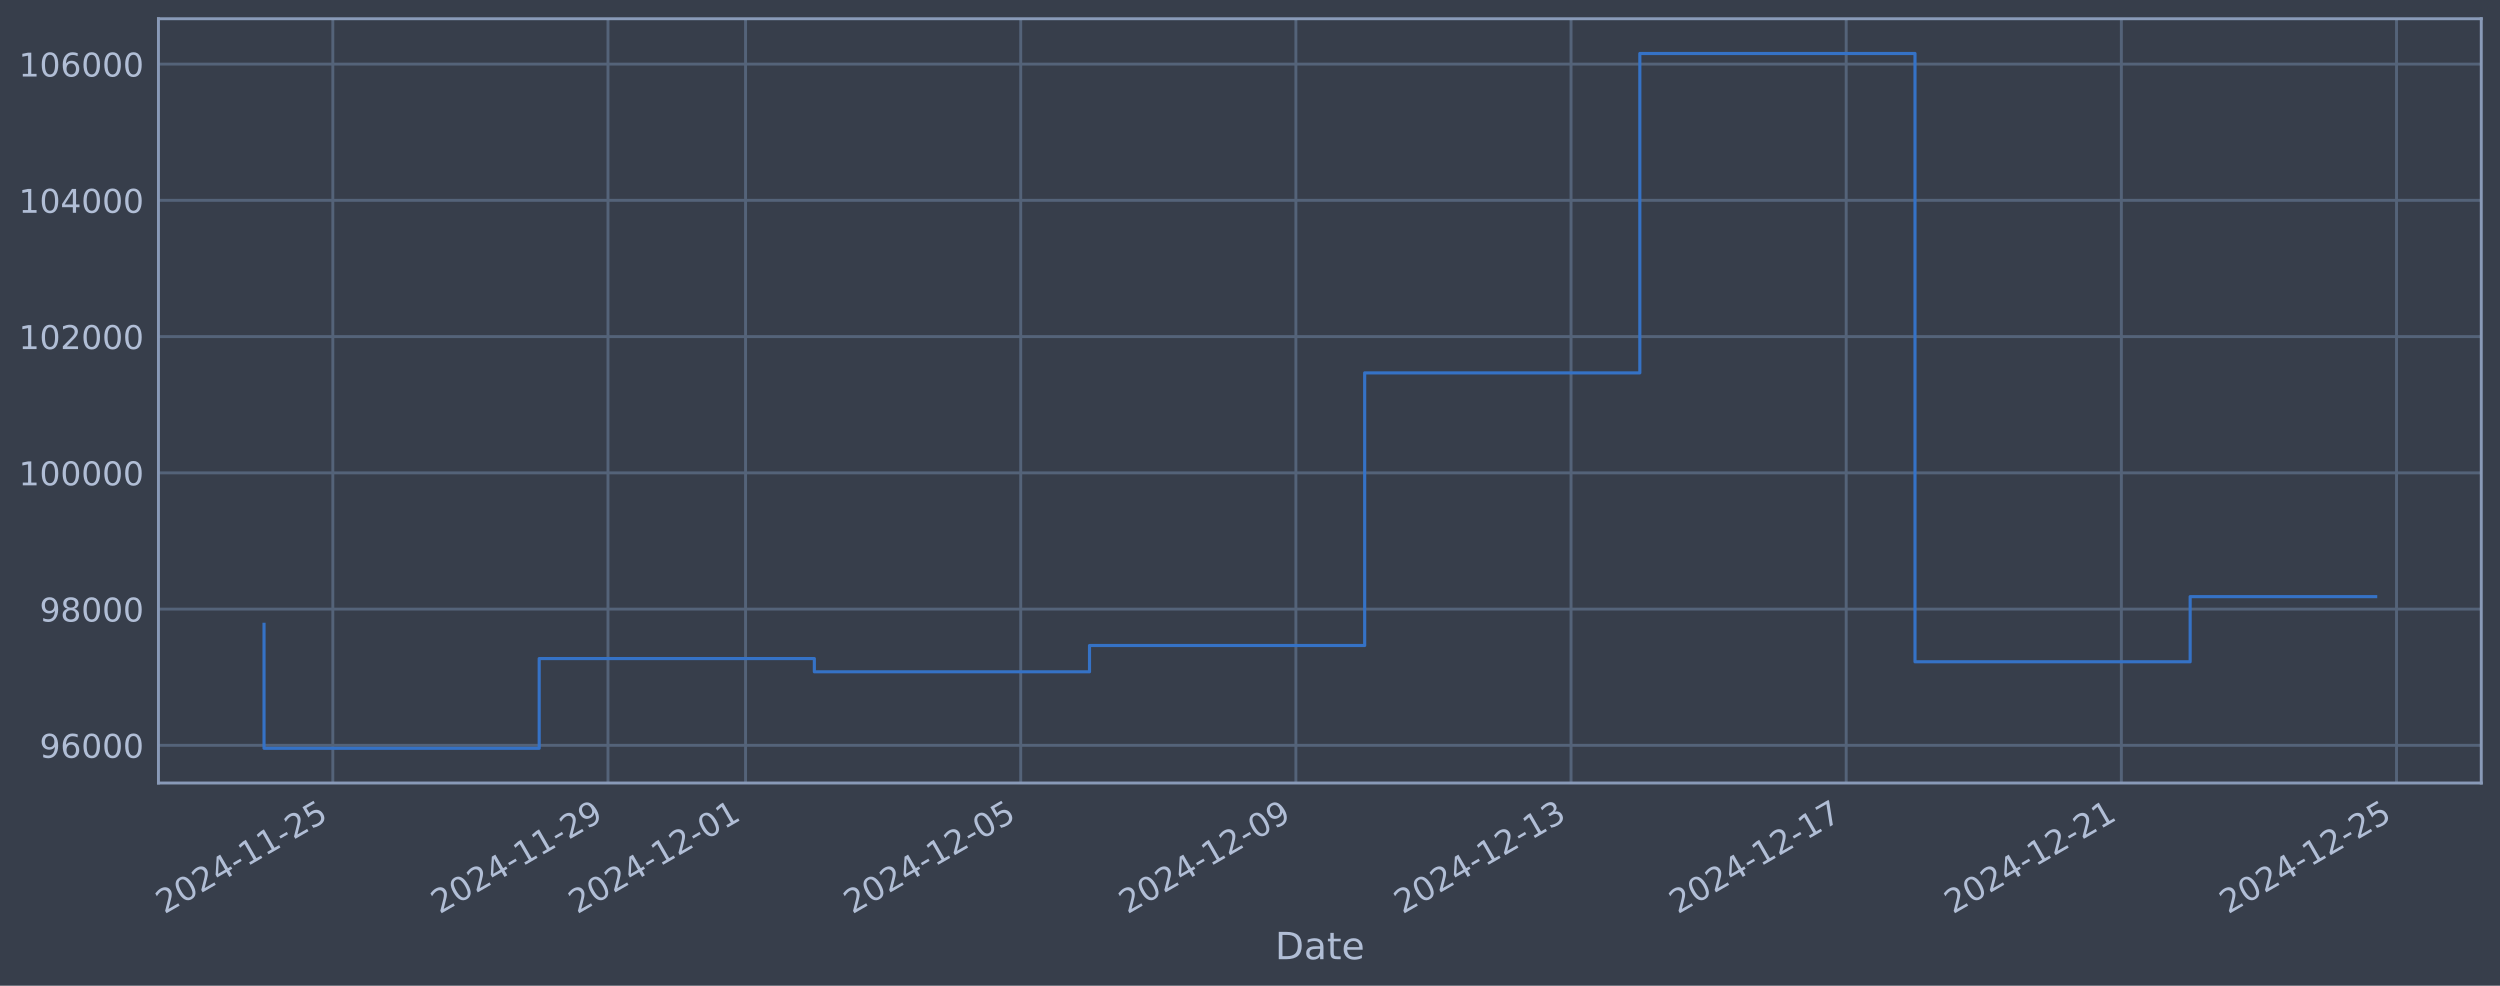
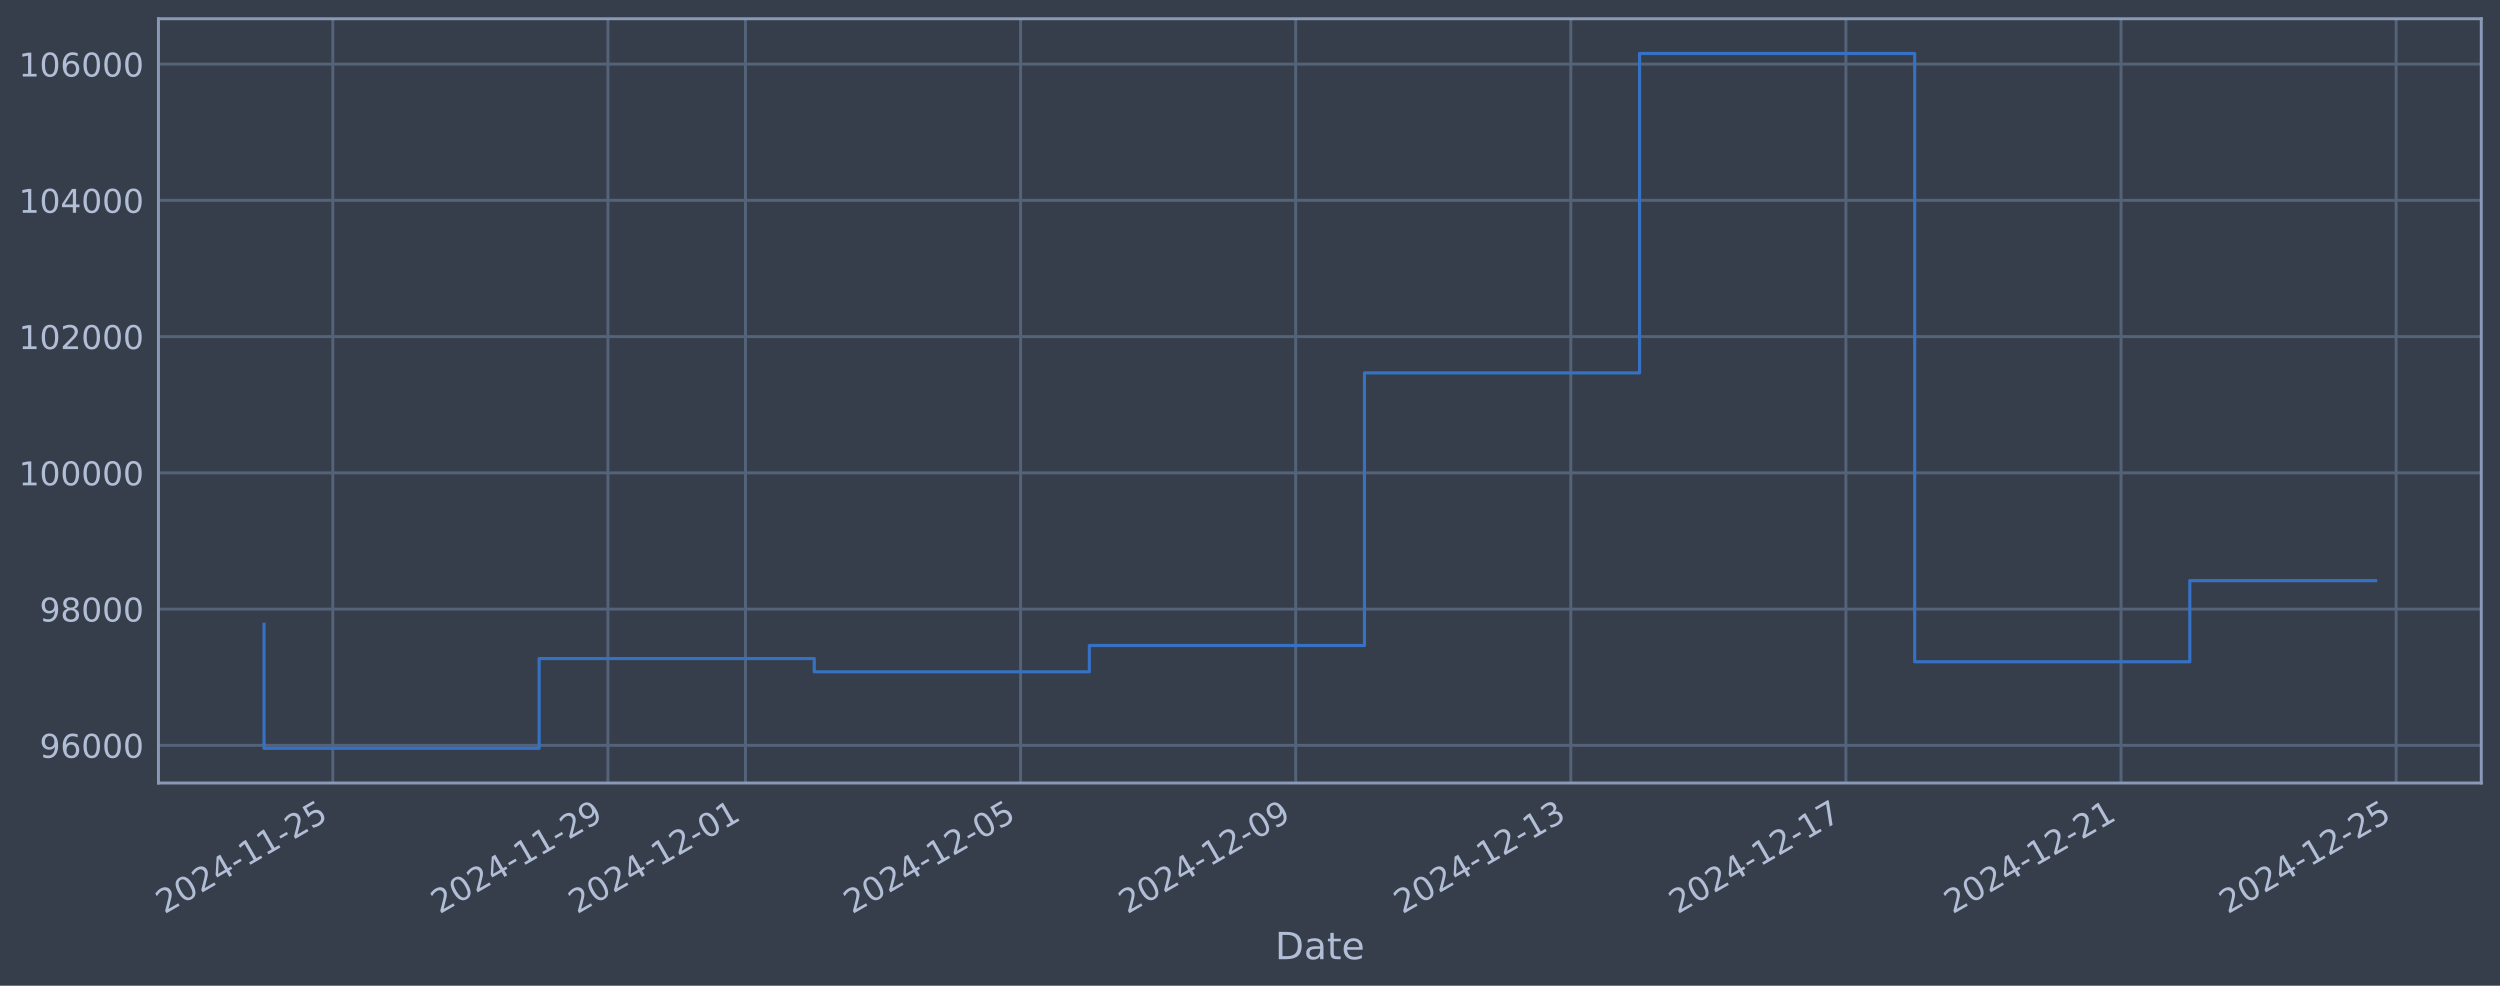
<svg xmlns="http://www.w3.org/2000/svg" xmlns:xlink="http://www.w3.org/1999/xlink" width="960.9pt" height="378.87pt" viewBox="0 0 960.9 378.87" version="1.1">
  <defs>
    <style type="text/css">*{stroke-linejoin: round; stroke-linecap: butt}</style>
  </defs>
  <g id="figure_1">
    <g id="patch_1">
      <path d="M 0 378.87  L 960.9 378.87  L 960.9 0  L 0 0  z " style="fill: #373e4b" />
    </g>
    <g id="axes_1">
      <g id="patch_2">
        <path d="M 60.901 300.96  L 953.701 300.96  L 953.701 7.2  L 60.901 7.2  z " style="fill: #373e4b" />
      </g>
      <g id="matplotlib.axis_1">
        <g id="xtick_1">
          <g id="line2d_1">
-             <path d="M 127.922 300.96  L 127.922 7.2  " clip-path="url(#p8281dc3665)" style="fill: none; stroke: #546379; stroke-width: 1.12; stroke-linecap: square" />
+             <path d="M 127.918 300.96  L 127.918 7.2  " clip-path="url(#pbf197a9f3c)" style="fill: none; stroke: #546379; stroke-width: 1.12; stroke-linecap: square" />
          </g>
          <g id="line2d_2" />
          <g id="text_1">
-             <g style="fill: #b1bed6" transform="translate(63.19691 351.4642) rotate(-30) scale(0.126 -0.126)">
+             <g style="fill: #b1bed6" transform="translate(63.19211 351.4642) rotate(-30) scale(0.126 -0.126)">
              <defs>
                <path id="DejaVuSans-32" d="M 1228 531  L 3431 531  L 3431 0  L 469 0  L 469 531  Q 828 903 1448 1529  Q 2069 2156 2228 2338  Q 2531 2678 2651 2914  Q 2772 3150 2772 3378  Q 2772 3750 2511 3984  Q 2250 4219 1831 4219  Q 1534 4219 1204 4116  Q 875 4013 500 3803  L 500 4441  Q 881 4594 1212 4672  Q 1544 4750 1819 4750  Q 2544 4750 2975 4387  Q 3406 4025 3406 3419  Q 3406 3131 3298 2873  Q 3191 2616 2906 2266  Q 2828 2175 2409 1742  Q 1991 1309 1228 531  z " transform="scale(0.015625)" />
                <path id="DejaVuSans-30" d="M 2034 4250  Q 1547 4250 1301 3770  Q 1056 3291 1056 2328  Q 1056 1369 1301 889  Q 1547 409 2034 409  Q 2525 409 2770 889  Q 3016 1369 3016 2328  Q 3016 3291 2770 3770  Q 2525 4250 2034 4250  z M 2034 4750  Q 2819 4750 3233 4129  Q 3647 3509 3647 2328  Q 3647 1150 3233 529  Q 2819 -91 2034 -91  Q 1250 -91 836 529  Q 422 1150 422 2328  Q 422 3509 836 4129  Q 1250 4750 2034 4750  z " transform="scale(0.015625)" />
                <path id="DejaVuSans-34" d="M 2419 4116  L 825 1625  L 2419 1625  L 2419 4116  z M 2253 4666  L 3047 4666  L 3047 1625  L 3713 1625  L 3713 1100  L 3047 1100  L 3047 0  L 2419 0  L 2419 1100  L 313 1100  L 313 1709  L 2253 4666  z " transform="scale(0.015625)" />
                <path id="DejaVuSans-2d" d="M 313 2009  L 1997 2009  L 1997 1497  L 313 1497  L 313 2009  z " transform="scale(0.015625)" />
                <path id="DejaVuSans-31" d="M 794 531  L 1825 531  L 1825 4091  L 703 3866  L 703 4441  L 1819 4666  L 2450 4666  L 2450 531  L 3481 531  L 3481 0  L 794 0  L 794 531  z " transform="scale(0.015625)" />
                <path id="DejaVuSans-35" d="M 691 4666  L 3169 4666  L 3169 4134  L 1269 4134  L 1269 2991  Q 1406 3038 1543 3061  Q 1681 3084 1819 3084  Q 2600 3084 3056 2656  Q 3513 2228 3513 1497  Q 3513 744 3044 326  Q 2575 -91 1722 -91  Q 1428 -91 1123 -41  Q 819 9 494 109  L 494 744  Q 775 591 1075 516  Q 1375 441 1709 441  Q 2250 441 2565 725  Q 2881 1009 2881 1497  Q 2881 1984 2565 2268  Q 2250 2553 1709 2553  Q 1456 2553 1204 2497  Q 953 2441 691 2322  L 691 4666  z " transform="scale(0.015625)" />
              </defs>
              <use xlink:href="#DejaVuSans-32" />
              <use xlink:href="#DejaVuSans-30" transform="translate(63.62305 0)" />
              <use xlink:href="#DejaVuSans-32" transform="translate(127.2461 0)" />
              <use xlink:href="#DejaVuSans-34" transform="translate(190.8691 0)" />
              <use xlink:href="#DejaVuSans-2d" transform="translate(254.4922 0)" />
              <use xlink:href="#DejaVuSans-31" transform="translate(290.5762 0)" />
              <use xlink:href="#DejaVuSans-31" transform="translate(354.1992 0)" />
              <use xlink:href="#DejaVuSans-2d" transform="translate(417.8223 0)" />
              <use xlink:href="#DejaVuSans-32" transform="translate(453.9062 0)" />
              <use xlink:href="#DejaVuSans-35" transform="translate(517.5293 0)" />
            </g>
          </g>
        </g>
        <g id="xtick_2">
          <g id="line2d_3">
-             <path d="M 233.683 300.96  L 233.683 7.2  " clip-path="url(#p8281dc3665)" style="fill: none; stroke: #546379; stroke-width: 1.12; stroke-linecap: square" />
+             <path d="M 233.659 300.96  L 233.659 7.2  " clip-path="url(#pbf197a9f3c)" style="fill: none; stroke: #546379; stroke-width: 1.12; stroke-linecap: square" />
          </g>
          <g id="line2d_4" />
          <g id="text_2">
-             <g style="fill: #b1bed6" transform="translate(168.9573 351.4642) rotate(-30) scale(0.126 -0.126)">
+             <g style="fill: #b1bed6" transform="translate(168.9333 351.4642) rotate(-30) scale(0.126 -0.126)">
              <defs>
                <path id="DejaVuSans-39" d="M 703 97  L 703 672  Q 941 559 1184 500  Q 1428 441 1663 441  Q 2288 441 2617 861  Q 2947 1281 2994 2138  Q 2813 1869 2534 1725  Q 2256 1581 1919 1581  Q 1219 1581 811 2004  Q 403 2428 403 3163  Q 403 3881 828 4315  Q 1253 4750 1959 4750  Q 2769 4750 3195 4129  Q 3622 3509 3622 2328  Q 3622 1225 3098 567  Q 2575 -91 1691 -91  Q 1453 -91 1209 -44  Q 966 3 703 97  z M 1959 2075  Q 2384 2075 2632 2365  Q 2881 2656 2881 3163  Q 2881 3666 2632 3958  Q 2384 4250 1959 4250  Q 1534 4250 1286 3958  Q 1038 3666 1038 3163  Q 1038 2656 1286 2365  Q 1534 2075 1959 2075  z " transform="scale(0.015625)" />
              </defs>
              <use xlink:href="#DejaVuSans-32" />
              <use xlink:href="#DejaVuSans-30" transform="translate(63.62305 0)" />
              <use xlink:href="#DejaVuSans-32" transform="translate(127.2461 0)" />
              <use xlink:href="#DejaVuSans-34" transform="translate(190.8691 0)" />
              <use xlink:href="#DejaVuSans-2d" transform="translate(254.4922 0)" />
              <use xlink:href="#DejaVuSans-31" transform="translate(290.5762 0)" />
              <use xlink:href="#DejaVuSans-31" transform="translate(354.1992 0)" />
              <use xlink:href="#DejaVuSans-2d" transform="translate(417.8223 0)" />
              <use xlink:href="#DejaVuSans-32" transform="translate(453.9062 0)" />
              <use xlink:href="#DejaVuSans-39" transform="translate(517.5293 0)" />
            </g>
          </g>
        </g>
        <g id="xtick_3">
          <g id="line2d_5">
-             <path d="M 286.563 300.96  L 286.563 7.2  " clip-path="url(#p8281dc3665)" style="fill: none; stroke: #546379; stroke-width: 1.12; stroke-linecap: square" />
+             <path d="M 286.529 300.96  L 286.529 7.2  " clip-path="url(#pbf197a9f3c)" style="fill: none; stroke: #546379; stroke-width: 1.12; stroke-linecap: square" />
          </g>
          <g id="line2d_6" />
          <g id="text_3">
-             <g style="fill: #b1bed6" transform="translate(221.8375 351.4642) rotate(-30) scale(0.126 -0.126)">
+             <g style="fill: #b1bed6" transform="translate(221.8039 351.4642) rotate(-30) scale(0.126 -0.126)">
              <use xlink:href="#DejaVuSans-32" />
              <use xlink:href="#DejaVuSans-30" transform="translate(63.62305 0)" />
              <use xlink:href="#DejaVuSans-32" transform="translate(127.2461 0)" />
              <use xlink:href="#DejaVuSans-34" transform="translate(190.8691 0)" />
              <use xlink:href="#DejaVuSans-2d" transform="translate(254.4922 0)" />
              <use xlink:href="#DejaVuSans-31" transform="translate(290.5762 0)" />
              <use xlink:href="#DejaVuSans-32" transform="translate(354.1992 0)" />
              <use xlink:href="#DejaVuSans-2d" transform="translate(417.8223 0)" />
              <use xlink:href="#DejaVuSans-30" transform="translate(453.9062 0)" />
              <use xlink:href="#DejaVuSans-31" transform="translate(517.5293 0)" />
            </g>
          </g>
        </g>
        <g id="xtick_4">
          <g id="line2d_7">
-             <path d="M 392.323 300.96  L 392.323 7.2  " clip-path="url(#p8281dc3665)" style="fill: none; stroke: #546379; stroke-width: 1.12; stroke-linecap: square" />
+             <path d="M 392.271 300.96  L 392.271 7.2  " clip-path="url(#pbf197a9f3c)" style="fill: none; stroke: #546379; stroke-width: 1.12; stroke-linecap: square" />
          </g>
          <g id="line2d_8" />
          <g id="text_4">
-             <g style="fill: #b1bed6" transform="translate(327.5979 351.4642) rotate(-30) scale(0.126 -0.126)">
+             <g style="fill: #b1bed6" transform="translate(327.5452 351.4642) rotate(-30) scale(0.126 -0.126)">
              <use xlink:href="#DejaVuSans-32" />
              <use xlink:href="#DejaVuSans-30" transform="translate(63.62305 0)" />
              <use xlink:href="#DejaVuSans-32" transform="translate(127.2461 0)" />
              <use xlink:href="#DejaVuSans-34" transform="translate(190.8691 0)" />
              <use xlink:href="#DejaVuSans-2d" transform="translate(254.4922 0)" />
              <use xlink:href="#DejaVuSans-31" transform="translate(290.5762 0)" />
              <use xlink:href="#DejaVuSans-32" transform="translate(354.1992 0)" />
              <use xlink:href="#DejaVuSans-2d" transform="translate(417.8223 0)" />
              <use xlink:href="#DejaVuSans-30" transform="translate(453.9062 0)" />
              <use xlink:href="#DejaVuSans-35" transform="translate(517.5293 0)" />
            </g>
          </g>
        </g>
        <g id="xtick_5">
          <g id="line2d_9">
-             <path d="M 498.084 300.96  L 498.084 7.2  " clip-path="url(#p8281dc3665)" style="fill: none; stroke: #546379; stroke-width: 1.12; stroke-linecap: square" />
+             <path d="M 498.012 300.96  L 498.012 7.2  " clip-path="url(#pbf197a9f3c)" style="fill: none; stroke: #546379; stroke-width: 1.12; stroke-linecap: square" />
          </g>
          <g id="line2d_10" />
          <g id="text_5">
-             <g style="fill: #b1bed6" transform="translate(433.3583 351.4642) rotate(-30) scale(0.126 -0.126)">
+             <g style="fill: #b1bed6" transform="translate(433.2864 351.4642) rotate(-30) scale(0.126 -0.126)">
              <use xlink:href="#DejaVuSans-32" />
              <use xlink:href="#DejaVuSans-30" transform="translate(63.62305 0)" />
              <use xlink:href="#DejaVuSans-32" transform="translate(127.2461 0)" />
              <use xlink:href="#DejaVuSans-34" transform="translate(190.8691 0)" />
              <use xlink:href="#DejaVuSans-2d" transform="translate(254.4922 0)" />
              <use xlink:href="#DejaVuSans-31" transform="translate(290.5762 0)" />
              <use xlink:href="#DejaVuSans-32" transform="translate(354.1992 0)" />
              <use xlink:href="#DejaVuSans-2d" transform="translate(417.8223 0)" />
              <use xlink:href="#DejaVuSans-30" transform="translate(453.9062 0)" />
              <use xlink:href="#DejaVuSans-39" transform="translate(517.5293 0)" />
            </g>
          </g>
        </g>
        <g id="xtick_6">
          <g id="line2d_11">
-             <path d="M 603.844 300.96  L 603.844 7.2  " clip-path="url(#p8281dc3665)" style="fill: none; stroke: #546379; stroke-width: 1.12; stroke-linecap: square" />
+             <path d="M 603.753 300.96  L 603.753 7.2  " clip-path="url(#pbf197a9f3c)" style="fill: none; stroke: #546379; stroke-width: 1.12; stroke-linecap: square" />
          </g>
          <g id="line2d_12" />
          <g id="text_6">
-             <g style="fill: #b1bed6" transform="translate(539.1187 351.4642) rotate(-30) scale(0.126 -0.126)">
+             <g style="fill: #b1bed6" transform="translate(539.0276 351.4642) rotate(-30) scale(0.126 -0.126)">
              <defs>
                <path id="DejaVuSans-33" d="M 2597 2516  Q 3050 2419 3304 2112  Q 3559 1806 3559 1356  Q 3559 666 3084 287  Q 2609 -91 1734 -91  Q 1441 -91 1130 -33  Q 819 25 488 141  L 488 750  Q 750 597 1062 519  Q 1375 441 1716 441  Q 2309 441 2620 675  Q 2931 909 2931 1356  Q 2931 1769 2642 2001  Q 2353 2234 1838 2234  L 1294 2234  L 1294 2753  L 1863 2753  Q 2328 2753 2575 2939  Q 2822 3125 2822 3475  Q 2822 3834 2567 4026  Q 2313 4219 1838 4219  Q 1578 4219 1281 4162  Q 984 4106 628 3988  L 628 4550  Q 988 4650 1302 4700  Q 1616 4750 1894 4750  Q 2613 4750 3031 4423  Q 3450 4097 3450 3541  Q 3450 3153 3228 2886  Q 3006 2619 2597 2516  z " transform="scale(0.015625)" />
              </defs>
              <use xlink:href="#DejaVuSans-32" />
              <use xlink:href="#DejaVuSans-30" transform="translate(63.62305 0)" />
              <use xlink:href="#DejaVuSans-32" transform="translate(127.2461 0)" />
              <use xlink:href="#DejaVuSans-34" transform="translate(190.8691 0)" />
              <use xlink:href="#DejaVuSans-2d" transform="translate(254.4922 0)" />
              <use xlink:href="#DejaVuSans-31" transform="translate(290.5762 0)" />
              <use xlink:href="#DejaVuSans-32" transform="translate(354.1992 0)" />
              <use xlink:href="#DejaVuSans-2d" transform="translate(417.8223 0)" />
              <use xlink:href="#DejaVuSans-31" transform="translate(453.9062 0)" />
              <use xlink:href="#DejaVuSans-33" transform="translate(517.5293 0)" />
            </g>
          </g>
        </g>
        <g id="xtick_7">
          <g id="line2d_13">
-             <path d="M 709.605 300.96  L 709.605 7.2  " clip-path="url(#p8281dc3665)" style="fill: none; stroke: #546379; stroke-width: 1.12; stroke-linecap: square" />
+             <path d="M 709.494 300.96  L 709.494 7.2  " clip-path="url(#pbf197a9f3c)" style="fill: none; stroke: #546379; stroke-width: 1.12; stroke-linecap: square" />
          </g>
          <g id="line2d_14" />
          <g id="text_7">
-             <g style="fill: #b1bed6" transform="translate(644.8791 351.4642) rotate(-30) scale(0.126 -0.126)">
+             <g style="fill: #b1bed6" transform="translate(644.7688 351.4642) rotate(-30) scale(0.126 -0.126)">
              <defs>
                <path id="DejaVuSans-37" d="M 525 4666  L 3525 4666  L 3525 4397  L 1831 0  L 1172 0  L 2766 4134  L 525 4134  L 525 4666  z " transform="scale(0.015625)" />
              </defs>
              <use xlink:href="#DejaVuSans-32" />
              <use xlink:href="#DejaVuSans-30" transform="translate(63.62305 0)" />
              <use xlink:href="#DejaVuSans-32" transform="translate(127.2461 0)" />
              <use xlink:href="#DejaVuSans-34" transform="translate(190.8691 0)" />
              <use xlink:href="#DejaVuSans-2d" transform="translate(254.4922 0)" />
              <use xlink:href="#DejaVuSans-31" transform="translate(290.5762 0)" />
              <use xlink:href="#DejaVuSans-32" transform="translate(354.1992 0)" />
              <use xlink:href="#DejaVuSans-2d" transform="translate(417.8223 0)" />
              <use xlink:href="#DejaVuSans-31" transform="translate(453.9062 0)" />
              <use xlink:href="#DejaVuSans-37" transform="translate(517.5293 0)" />
            </g>
          </g>
        </g>
        <g id="xtick_8">
          <g id="line2d_15">
-             <path d="M 815.365 300.96  L 815.365 7.2  " clip-path="url(#p8281dc3665)" style="fill: none; stroke: #546379; stroke-width: 1.12; stroke-linecap: square" />
+             <path d="M 815.236 300.96  L 815.236 7.2  " clip-path="url(#pbf197a9f3c)" style="fill: none; stroke: #546379; stroke-width: 1.12; stroke-linecap: square" />
          </g>
          <g id="line2d_16" />
          <g id="text_8">
-             <g style="fill: #b1bed6" transform="translate(750.6395 351.4642) rotate(-30) scale(0.126 -0.126)">
+             <g style="fill: #b1bed6" transform="translate(750.51 351.4642) rotate(-30) scale(0.126 -0.126)">
              <use xlink:href="#DejaVuSans-32" />
              <use xlink:href="#DejaVuSans-30" transform="translate(63.62305 0)" />
              <use xlink:href="#DejaVuSans-32" transform="translate(127.2461 0)" />
              <use xlink:href="#DejaVuSans-34" transform="translate(190.8691 0)" />
              <use xlink:href="#DejaVuSans-2d" transform="translate(254.4922 0)" />
              <use xlink:href="#DejaVuSans-31" transform="translate(290.5762 0)" />
              <use xlink:href="#DejaVuSans-32" transform="translate(354.1992 0)" />
              <use xlink:href="#DejaVuSans-2d" transform="translate(417.8223 0)" />
              <use xlink:href="#DejaVuSans-32" transform="translate(453.9062 0)" />
              <use xlink:href="#DejaVuSans-31" transform="translate(517.5293 0)" />
            </g>
          </g>
        </g>
        <g id="xtick_9">
          <g id="line2d_17">
-             <path d="M 921.125 300.96  L 921.125 7.2  " clip-path="url(#p8281dc3665)" style="fill: none; stroke: #546379; stroke-width: 1.12; stroke-linecap: square" />
+             <path d="M 920.977 300.96  L 920.977 7.2  " clip-path="url(#pbf197a9f3c)" style="fill: none; stroke: #546379; stroke-width: 1.12; stroke-linecap: square" />
          </g>
          <g id="line2d_18" />
          <g id="text_9">
-             <g style="fill: #b1bed6" transform="translate(856.3999 351.4642) rotate(-30) scale(0.126 -0.126)">
+             <g style="fill: #b1bed6" transform="translate(856.2513 351.4642) rotate(-30) scale(0.126 -0.126)">
              <use xlink:href="#DejaVuSans-32" />
              <use xlink:href="#DejaVuSans-30" transform="translate(63.62305 0)" />
              <use xlink:href="#DejaVuSans-32" transform="translate(127.2461 0)" />
              <use xlink:href="#DejaVuSans-34" transform="translate(190.8691 0)" />
              <use xlink:href="#DejaVuSans-2d" transform="translate(254.4922 0)" />
              <use xlink:href="#DejaVuSans-31" transform="translate(290.5762 0)" />
              <use xlink:href="#DejaVuSans-32" transform="translate(354.1992 0)" />
              <use xlink:href="#DejaVuSans-2d" transform="translate(417.8223 0)" />
              <use xlink:href="#DejaVuSans-32" transform="translate(453.9062 0)" />
              <use xlink:href="#DejaVuSans-35" transform="translate(517.5293 0)" />
            </g>
          </g>
        </g>
        <g id="text_10">
          <g style="fill: #b1bed6" transform="translate(490.0914 368.6753) scale(0.144 -0.144)">
            <defs>
              <path id="DejaVuSans-44" d="M 1259 4147  L 1259 519  L 2022 519  Q 2988 519 3436 956  Q 3884 1394 3884 2338  Q 3884 3275 3436 3711  Q 2988 4147 2022 4147  L 1259 4147  z M 628 4666  L 1925 4666  Q 3281 4666 3915 4102  Q 4550 3538 4550 2338  Q 4550 1131 3912 565  Q 3275 0 1925 0  L 628 0  L 628 4666  z " transform="scale(0.015625)" />
              <path id="DejaVuSans-61" d="M 2194 1759  Q 1497 1759 1228 1600  Q 959 1441 959 1056  Q 959 750 1161 570  Q 1363 391 1709 391  Q 2188 391 2477 730  Q 2766 1069 2766 1631  L 2766 1759  L 2194 1759  z M 3341 1997  L 3341 0  L 2766 0  L 2766 531  Q 2569 213 2275 61  Q 1981 -91 1556 -91  Q 1019 -91 701 211  Q 384 513 384 1019  Q 384 1609 779 1909  Q 1175 2209 1959 2209  L 2766 2209  L 2766 2266  Q 2766 2663 2505 2880  Q 2244 3097 1772 3097  Q 1472 3097 1187 3025  Q 903 2953 641 2809  L 641 3341  Q 956 3463 1253 3523  Q 1550 3584 1831 3584  Q 2591 3584 2966 3190  Q 3341 2797 3341 1997  z " transform="scale(0.015625)" />
              <path id="DejaVuSans-74" d="M 1172 4494  L 1172 3500  L 2356 3500  L 2356 3053  L 1172 3053  L 1172 1153  Q 1172 725 1289 603  Q 1406 481 1766 481  L 2356 481  L 2356 0  L 1766 0  Q 1100 0 847 248  Q 594 497 594 1153  L 594 3053  L 172 3053  L 172 3500  L 594 3500  L 594 4494  L 1172 4494  z " transform="scale(0.015625)" />
              <path id="DejaVuSans-65" d="M 3597 1894  L 3597 1613  L 953 1613  Q 991 1019 1311 708  Q 1631 397 2203 397  Q 2534 397 2845 478  Q 3156 559 3463 722  L 3463 178  Q 3153 47 2828 -22  Q 2503 -91 2169 -91  Q 1331 -91 842 396  Q 353 884 353 1716  Q 353 2575 817 3079  Q 1281 3584 2069 3584  Q 2775 3584 3186 3129  Q 3597 2675 3597 1894  z M 3022 2063  Q 3016 2534 2758 2815  Q 2500 3097 2075 3097  Q 1594 3097 1305 2825  Q 1016 2553 972 2059  L 3022 2063  z " transform="scale(0.015625)" />
            </defs>
            <use xlink:href="#DejaVuSans-44" />
            <use xlink:href="#DejaVuSans-61" transform="translate(77.00195 0)" />
            <use xlink:href="#DejaVuSans-74" transform="translate(138.2812 0)" />
            <use xlink:href="#DejaVuSans-65" transform="translate(177.4902 0)" />
          </g>
        </g>
      </g>
      <g id="matplotlib.axis_2">
        <g id="ytick_1">
          <g id="line2d_19">
-             <path d="M 60.901 286.481  L 953.701 286.481  " clip-path="url(#p8281dc3665)" style="fill: none; stroke: #546379; stroke-width: 1.12; stroke-linecap: square" />
+             <path d="M 60.901 286.481  L 953.701 286.481  " clip-path="url(#pbf197a9f3c)" style="fill: none; stroke: #546379; stroke-width: 1.12; stroke-linecap: square" />
          </g>
          <g id="line2d_20" />
          <g id="text_11">
            <g style="fill: #b1bed6" transform="translate(15.21675 291.2681) scale(0.126 -0.126)">
              <defs>
                <path id="DejaVuSans-36" d="M 2113 2584  Q 1688 2584 1439 2293  Q 1191 2003 1191 1497  Q 1191 994 1439 701  Q 1688 409 2113 409  Q 2538 409 2786 701  Q 3034 994 3034 1497  Q 3034 2003 2786 2293  Q 2538 2584 2113 2584  z M 3366 4563  L 3366 3988  Q 3128 4100 2886 4159  Q 2644 4219 2406 4219  Q 1781 4219 1451 3797  Q 1122 3375 1075 2522  Q 1259 2794 1537 2939  Q 1816 3084 2150 3084  Q 2853 3084 3261 2657  Q 3669 2231 3669 1497  Q 3669 778 3244 343  Q 2819 -91 2113 -91  Q 1303 -91 875 529  Q 447 1150 447 2328  Q 447 3434 972 4092  Q 1497 4750 2381 4750  Q 2619 4750 2861 4703  Q 3103 4656 3366 4563  z " transform="scale(0.015625)" />
              </defs>
              <use xlink:href="#DejaVuSans-39" />
              <use xlink:href="#DejaVuSans-36" transform="translate(63.62305 0)" />
              <use xlink:href="#DejaVuSans-30" transform="translate(127.2461 0)" />
              <use xlink:href="#DejaVuSans-30" transform="translate(190.8691 0)" />
              <use xlink:href="#DejaVuSans-30" transform="translate(254.4922 0)" />
            </g>
          </g>
        </g>
        <g id="ytick_2">
          <g id="line2d_21">
-             <path d="M 60.901 234.112  L 953.701 234.112  " clip-path="url(#p8281dc3665)" style="fill: none; stroke: #546379; stroke-width: 1.12; stroke-linecap: square" />
+             <path d="M 60.901 234.112  L 953.701 234.112  " clip-path="url(#pbf197a9f3c)" style="fill: none; stroke: #546379; stroke-width: 1.12; stroke-linecap: square" />
          </g>
          <g id="line2d_22" />
          <g id="text_12">
            <g style="fill: #b1bed6" transform="translate(15.21675 238.8994) scale(0.126 -0.126)">
              <defs>
                <path id="DejaVuSans-38" d="M 2034 2216  Q 1584 2216 1326 1975  Q 1069 1734 1069 1313  Q 1069 891 1326 650  Q 1584 409 2034 409  Q 2484 409 2743 651  Q 3003 894 3003 1313  Q 3003 1734 2745 1975  Q 2488 2216 2034 2216  z M 1403 2484  Q 997 2584 770 2862  Q 544 3141 544 3541  Q 544 4100 942 4425  Q 1341 4750 2034 4750  Q 2731 4750 3128 4425  Q 3525 4100 3525 3541  Q 3525 3141 3298 2862  Q 3072 2584 2669 2484  Q 3125 2378 3379 2068  Q 3634 1759 3634 1313  Q 3634 634 3220 271  Q 2806 -91 2034 -91  Q 1263 -91 848 271  Q 434 634 434 1313  Q 434 1759 690 2068  Q 947 2378 1403 2484  z M 1172 3481  Q 1172 3119 1398 2916  Q 1625 2713 2034 2713  Q 2441 2713 2670 2916  Q 2900 3119 2900 3481  Q 2900 3844 2670 4047  Q 2441 4250 2034 4250  Q 1625 4250 1398 4047  Q 1172 3844 1172 3481  z " transform="scale(0.015625)" />
              </defs>
              <use xlink:href="#DejaVuSans-39" />
              <use xlink:href="#DejaVuSans-38" transform="translate(63.62305 0)" />
              <use xlink:href="#DejaVuSans-30" transform="translate(127.2461 0)" />
              <use xlink:href="#DejaVuSans-30" transform="translate(190.8691 0)" />
              <use xlink:href="#DejaVuSans-30" transform="translate(254.4922 0)" />
            </g>
          </g>
        </g>
        <g id="ytick_3">
          <g id="line2d_23">
-             <path d="M 60.901 181.744  L 953.701 181.744  " clip-path="url(#p8281dc3665)" style="fill: none; stroke: #546379; stroke-width: 1.12; stroke-linecap: square" />
+             <path d="M 60.901 181.744  L 953.701 181.744  " clip-path="url(#pbf197a9f3c)" style="fill: none; stroke: #546379; stroke-width: 1.12; stroke-linecap: square" />
          </g>
          <g id="line2d_24" />
          <g id="text_13">
            <g style="fill: #b1bed6" transform="translate(7.2 186.5308) scale(0.126 -0.126)">
              <use xlink:href="#DejaVuSans-31" />
              <use xlink:href="#DejaVuSans-30" transform="translate(63.62305 0)" />
              <use xlink:href="#DejaVuSans-30" transform="translate(127.2461 0)" />
              <use xlink:href="#DejaVuSans-30" transform="translate(190.8691 0)" />
              <use xlink:href="#DejaVuSans-30" transform="translate(254.4922 0)" />
              <use xlink:href="#DejaVuSans-30" transform="translate(318.1152 0)" />
            </g>
          </g>
        </g>
        <g id="ytick_4">
          <g id="line2d_25">
-             <path d="M 60.901 129.375  L 953.701 129.375  " clip-path="url(#p8281dc3665)" style="fill: none; stroke: #546379; stroke-width: 1.12; stroke-linecap: square" />
+             <path d="M 60.901 129.375  L 953.701 129.375  " clip-path="url(#pbf197a9f3c)" style="fill: none; stroke: #546379; stroke-width: 1.12; stroke-linecap: square" />
          </g>
          <g id="line2d_26" />
          <g id="text_14">
            <g style="fill: #b1bed6" transform="translate(7.2 134.1621) scale(0.126 -0.126)">
              <use xlink:href="#DejaVuSans-31" />
              <use xlink:href="#DejaVuSans-30" transform="translate(63.62305 0)" />
              <use xlink:href="#DejaVuSans-32" transform="translate(127.2461 0)" />
              <use xlink:href="#DejaVuSans-30" transform="translate(190.8691 0)" />
              <use xlink:href="#DejaVuSans-30" transform="translate(254.4922 0)" />
              <use xlink:href="#DejaVuSans-30" transform="translate(318.1152 0)" />
            </g>
          </g>
        </g>
        <g id="ytick_5">
          <g id="line2d_27">
-             <path d="M 60.901 77.006  L 953.701 77.006  " clip-path="url(#p8281dc3665)" style="fill: none; stroke: #546379; stroke-width: 1.12; stroke-linecap: square" />
+             <path d="M 60.901 77.006  L 953.701 77.006  " clip-path="url(#pbf197a9f3c)" style="fill: none; stroke: #546379; stroke-width: 1.12; stroke-linecap: square" />
          </g>
          <g id="line2d_28" />
          <g id="text_15">
            <g style="fill: #b1bed6" transform="translate(7.2 81.79343) scale(0.126 -0.126)">
              <use xlink:href="#DejaVuSans-31" />
              <use xlink:href="#DejaVuSans-30" transform="translate(63.62305 0)" />
              <use xlink:href="#DejaVuSans-34" transform="translate(127.2461 0)" />
              <use xlink:href="#DejaVuSans-30" transform="translate(190.8691 0)" />
              <use xlink:href="#DejaVuSans-30" transform="translate(254.4922 0)" />
              <use xlink:href="#DejaVuSans-30" transform="translate(318.1152 0)" />
            </g>
          </g>
        </g>
        <g id="ytick_6">
          <g id="line2d_29">
-             <path d="M 60.901 24.638  L 953.701 24.638  " clip-path="url(#p8281dc3665)" style="fill: none; stroke: #546379; stroke-width: 1.12; stroke-linecap: square" />
+             <path d="M 60.901 24.638  L 953.701 24.638  " clip-path="url(#pbf197a9f3c)" style="fill: none; stroke: #546379; stroke-width: 1.12; stroke-linecap: square" />
          </g>
          <g id="line2d_30" />
          <g id="text_16">
            <g style="fill: #b1bed6" transform="translate(7.2 29.42476) scale(0.126 -0.126)">
              <use xlink:href="#DejaVuSans-31" />
              <use xlink:href="#DejaVuSans-30" transform="translate(63.62305 0)" />
              <use xlink:href="#DejaVuSans-36" transform="translate(127.2461 0)" />
              <use xlink:href="#DejaVuSans-30" transform="translate(190.8691 0)" />
              <use xlink:href="#DejaVuSans-30" transform="translate(254.4922 0)" />
              <use xlink:href="#DejaVuSans-30" transform="translate(318.1152 0)" />
            </g>
          </g>
        </g>
      </g>
      <g id="line2d_31">
-         <path d="M 101.482 239.953  L 101.482 287.607  L 207.243 287.607  L 207.243 253.132  L 313.003 253.132  L 313.003 258.214  L 418.764 258.214  L 418.764 248.107  L 524.524 248.107  L 524.524 143.317  L 630.284 143.317  L 630.284 20.553  L 736.045 20.553  L 736.045 254.365  L 841.805 254.365  L 841.805 229.325  L 913.119 229.325  " clip-path="url(#p8281dc3665)" style="fill: none; stroke: #3572c6; stroke-width: 1.2; stroke-linecap: square" />
+         <path d="M 101.482 239.953  L 101.482 287.607  L 207.224 287.607  L 207.224 253.132  L 312.965 253.132  L 312.965 258.214  L 418.706 258.214  L 418.706 248.107  L 524.447 248.107  L 524.447 143.317  L 630.188 143.317  L 630.188 20.553  L 735.93 20.553  L 735.93 254.365  L 841.671 254.365  L 841.671 223.177  L 913.119 223.177  " clip-path="url(#pbf197a9f3c)" style="fill: none; stroke: #3572c6; stroke-width: 1.2; stroke-linecap: square" />
      </g>
      <g id="patch_3">
        <path d="M 60.901 300.96  L 60.901 7.2  " style="fill: none; stroke: #899ab8; stroke-width: 1.12; stroke-linejoin: miter; stroke-linecap: square" />
      </g>
      <g id="patch_4">
        <path d="M 953.701 300.96  L 953.701 7.2  " style="fill: none; stroke: #899ab8; stroke-width: 1.12; stroke-linejoin: miter; stroke-linecap: square" />
      </g>
      <g id="patch_5">
        <path d="M 60.901 300.96  L 953.701 300.96  " style="fill: none; stroke: #899ab8; stroke-width: 1.12; stroke-linejoin: miter; stroke-linecap: square" />
      </g>
      <g id="patch_6">
        <path d="M 60.901 7.2  L 953.701 7.2  " style="fill: none; stroke: #899ab8; stroke-width: 1.12; stroke-linejoin: miter; stroke-linecap: square" />
      </g>
    </g>
  </g>
  <defs>
-     <clipPath id="p8281dc3665">
+     <clipPath id="pbf197a9f3c">
      <rect x="60.901" y="7.2" width="892.8" height="293.76" />
    </clipPath>
  </defs>
</svg>
